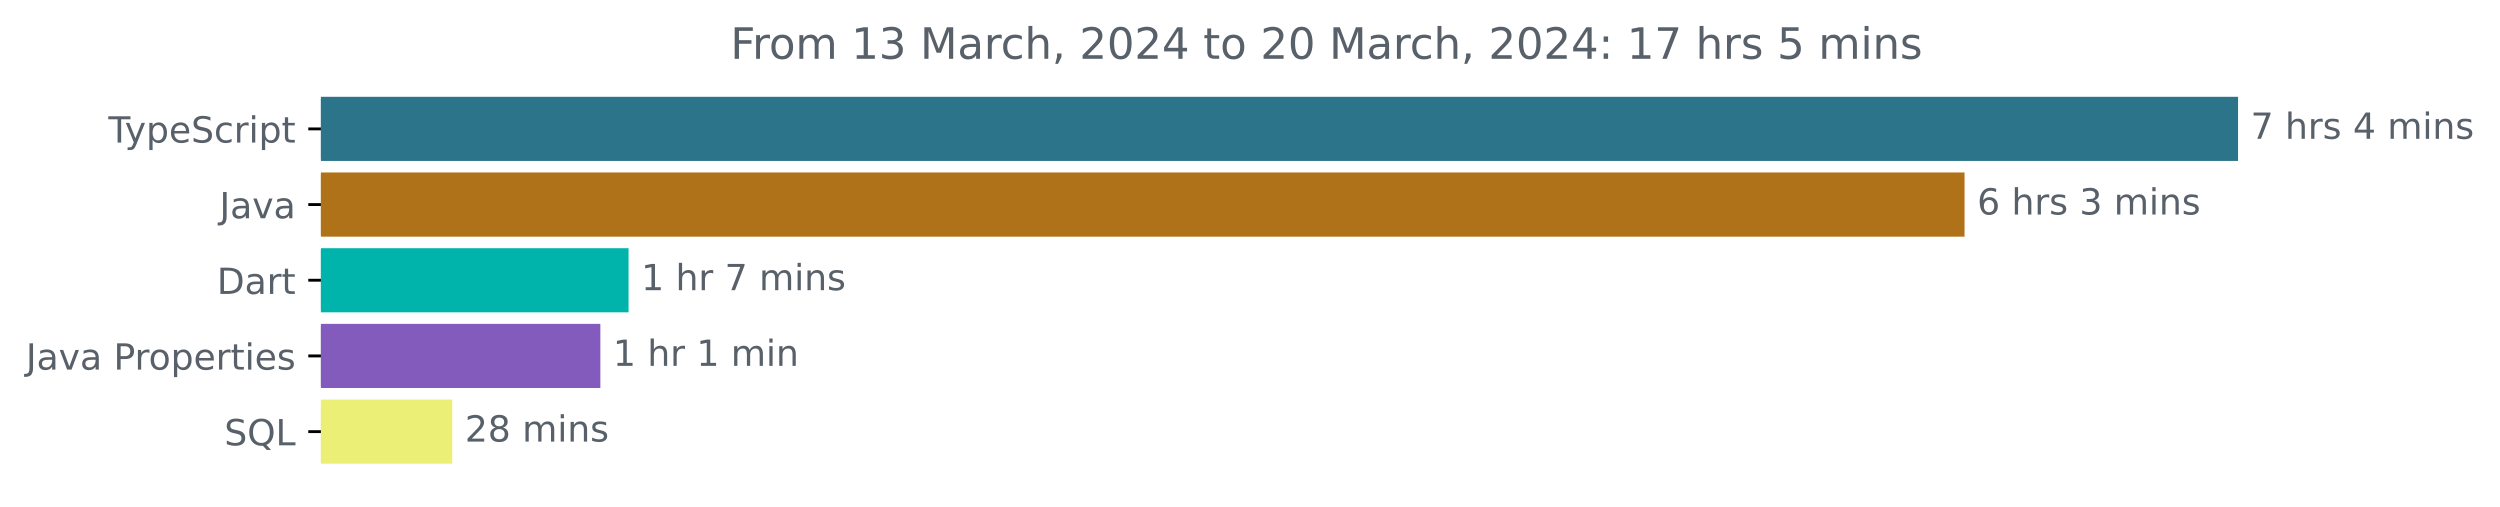
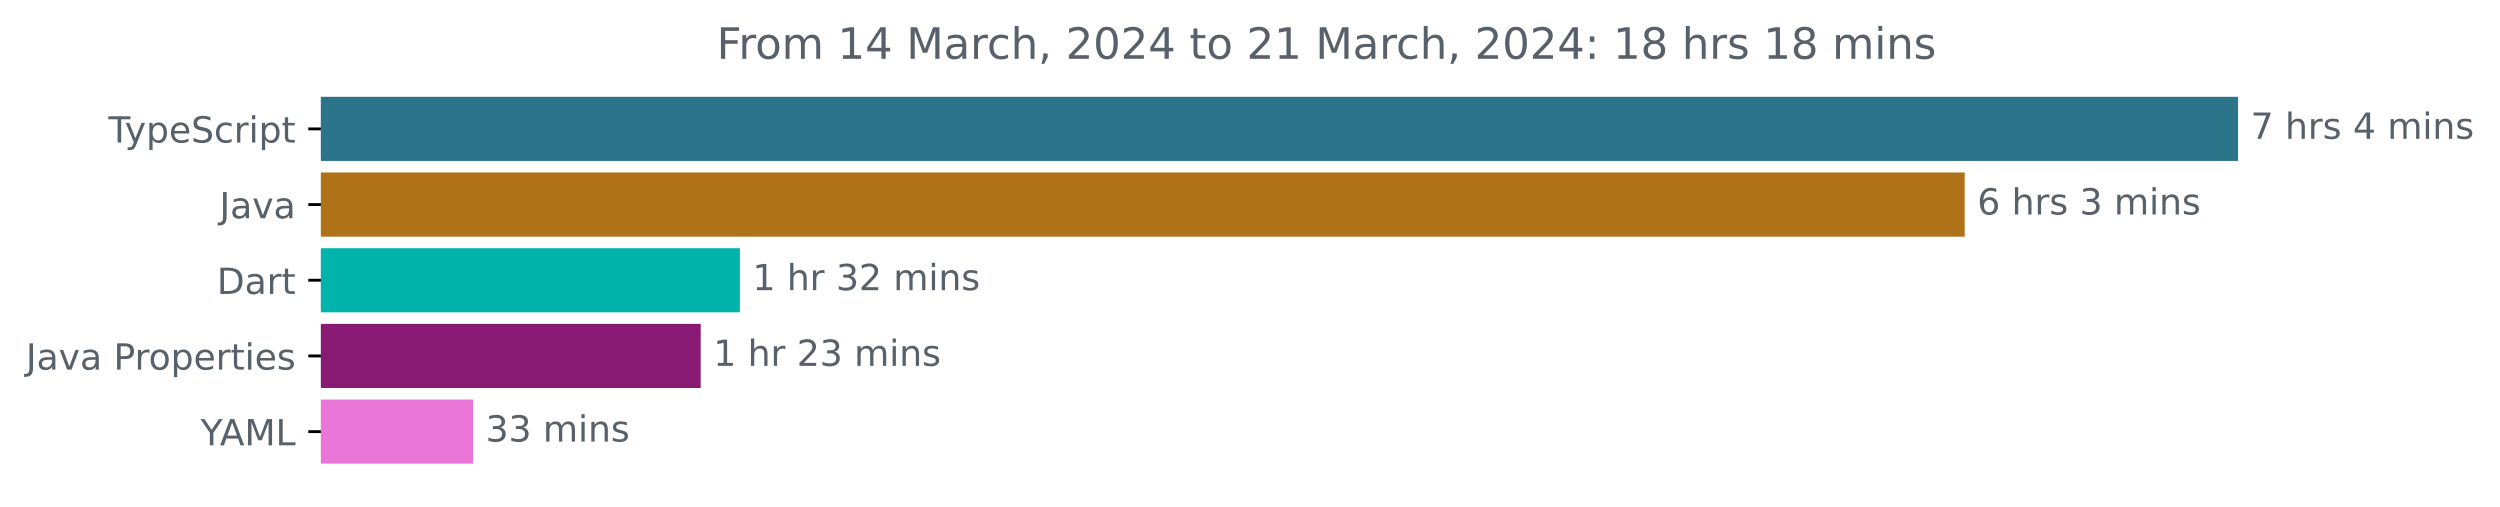
<svg xmlns="http://www.w3.org/2000/svg" xmlns:xlink="http://www.w3.org/1999/xlink" width="693.647pt" height="140.398pt" viewBox="0 0 693.647 140.398" version="1.1">
  <defs>
    <style type="text/css">*{stroke-linejoin: round; stroke-linecap: butt}</style>
  </defs>
  <g id="figure_1">
    <g id="patch_1">
      <path d="M 0 140.398  L 693.647 140.398  L 693.647 0  L 0 0  L 0 140.398  z " style="fill: none" />
    </g>
    <g id="axes_1">
      <g id="patch_2">
-         <path d="M 89.036 27.358  L 620.465 27.358  L 620.465 44.158  L 89.036 44.158  z " clip-path="url(#pf589e7f6a1)" style="fill: #2b7489; stroke: #2b7489; stroke-linejoin: miter" />
+         <path d="M 89.036 27.358  L 620.465 27.358  L 620.465 44.158  L 89.036 44.158  z " clip-path="url(#p8466472497)" style="fill: #2b7489; stroke: #2b7489; stroke-linejoin: miter" />
      </g>
      <g id="patch_3">
-         <path d="M 89.036 48.358  L 544.583 48.358  L 544.583 65.158  L 89.036 65.158  z " clip-path="url(#pf589e7f6a1)" style="fill: #b07219; stroke: #b07219; stroke-linejoin: miter" />
+         <path d="M 89.036 48.358  L 544.625 48.358  L 544.625 65.158  L 89.036 65.158  z " clip-path="url(#p8466472497)" style="fill: #b07219; stroke: #b07219; stroke-linejoin: miter" />
      </g>
      <g id="patch_4">
-         <path d="M 89.036 69.358  L 173.905 69.358  L 173.905 86.158  L 89.036 86.158  z " clip-path="url(#pf589e7f6a1)" style="fill: #00b4ab; stroke: #00b4ab; stroke-linejoin: miter" />
+         <path d="M 89.036 69.358  L 204.791 69.358  L 204.791 86.158  L 89.036 86.158  z " clip-path="url(#p8466472497)" style="fill: #00b4ab; stroke: #00b4ab; stroke-linejoin: miter" />
      </g>
      <g id="patch_5">
-         <path d="M 89.036 90.358  L 166.073 90.358  L 166.073 107.158  L 89.036 107.158  z " clip-path="url(#pf589e7f6a1)" style="fill: #825bbd; stroke: #825bbd; stroke-linejoin: miter" />
+         <path d="M 89.036 90.358  L 193.918 90.358  L 193.918 107.158  L 89.036 107.158  z " clip-path="url(#p8466472497)" style="fill: #881a73; stroke: #881a73; stroke-linejoin: miter" />
      </g>
      <g id="patch_6">
-         <path d="M 89.036 111.358  L 124.987 111.358  L 124.987 128.158  L 89.036 128.158  z " clip-path="url(#pf589e7f6a1)" style="fill: #ecef75; stroke: #ecef75; stroke-linejoin: miter" />
+         <path d="M 89.036 111.358  L 130.741 111.358  L 130.741 128.158  L 89.036 128.158  z " clip-path="url(#p8466472497)" style="fill: #eb76da; stroke: #eb76da; stroke-linejoin: miter" />
      </g>
      <g id="matplotlib.axis_1" />
      <g id="matplotlib.axis_2">
        <g id="ytick_1">
          <g id="line2d_1">
            <defs>
-               <path id="mb61ee37ba6" d="M 0 0  L -3.5 0  " style="stroke: #000000; stroke-width: 0.8" />
+               <path id="mff56c90c0f" d="M 0 0  L -3.5 0  " style="stroke: #000000; stroke-width: 0.8" />
            </defs>
            <g>
-               <use xlink:href="#mb61ee37ba6" x="89.036" y="35.758" style="stroke: #000000; stroke-width: 0.8" />
+               <use xlink:href="#mff56c90c0f" x="89.036" y="35.758" style="stroke: #000000; stroke-width: 0.8" />
            </g>
          </g>
          <g id="text_1">
            <g style="fill: #586069" transform="translate(30.06563 39.55734)scale(0.1 -0.1)">
              <defs>
                <path id="DejaVuSans-54" d="M -19 4666  L 3928 4666  L 3928 4134  L 2272 4134  L 2272 0  L 1638 0  L 1638 4134  L -19 4134  L -19 4666  z " transform="scale(0.015625)" />
                <path id="DejaVuSans-79" d="M 2059 -325  Q 1816 -950 1584 -1140  Q 1353 -1331 966 -1331  L 506 -1331  L 506 -850  L 844 -850  Q 1081 -850 1212 -737  Q 1344 -625 1503 -206  L 1606 56  L 191 3500  L 800 3500  L 1894 763  L 2988 3500  L 3597 3500  L 2059 -325  z " transform="scale(0.015625)" />
                <path id="DejaVuSans-70" d="M 1159 525  L 1159 -1331  L 581 -1331  L 581 3500  L 1159 3500  L 1159 2969  Q 1341 3281 1617 3432  Q 1894 3584 2278 3584  Q 2916 3584 3314 3078  Q 3713 2572 3713 1747  Q 3713 922 3314 415  Q 2916 -91 2278 -91  Q 1894 -91 1617 61  Q 1341 213 1159 525  z M 3116 1747  Q 3116 2381 2855 2742  Q 2594 3103 2138 3103  Q 1681 3103 1420 2742  Q 1159 2381 1159 1747  Q 1159 1113 1420 752  Q 1681 391 2138 391  Q 2594 391 2855 752  Q 3116 1113 3116 1747  z " transform="scale(0.015625)" />
                <path id="DejaVuSans-65" d="M 3597 1894  L 3597 1613  L 953 1613  Q 991 1019 1311 708  Q 1631 397 2203 397  Q 2534 397 2845 478  Q 3156 559 3463 722  L 3463 178  Q 3153 47 2828 -22  Q 2503 -91 2169 -91  Q 1331 -91 842 396  Q 353 884 353 1716  Q 353 2575 817 3079  Q 1281 3584 2069 3584  Q 2775 3584 3186 3129  Q 3597 2675 3597 1894  z M 3022 2063  Q 3016 2534 2758 2815  Q 2500 3097 2075 3097  Q 1594 3097 1305 2825  Q 1016 2553 972 2059  L 3022 2063  z " transform="scale(0.015625)" />
                <path id="DejaVuSans-53" d="M 3425 4513  L 3425 3897  Q 3066 4069 2747 4153  Q 2428 4238 2131 4238  Q 1616 4238 1336 4038  Q 1056 3838 1056 3469  Q 1056 3159 1242 3001  Q 1428 2844 1947 2747  L 2328 2669  Q 3034 2534 3370 2195  Q 3706 1856 3706 1288  Q 3706 609 3251 259  Q 2797 -91 1919 -91  Q 1588 -91 1214 -16  Q 841 59 441 206  L 441 856  Q 825 641 1194 531  Q 1563 422 1919 422  Q 2459 422 2753 634  Q 3047 847 3047 1241  Q 3047 1584 2836 1778  Q 2625 1972 2144 2069  L 1759 2144  Q 1053 2284 737 2584  Q 422 2884 422 3419  Q 422 4038 858 4394  Q 1294 4750 2059 4750  Q 2388 4750 2728 4690  Q 3069 4631 3425 4513  z " transform="scale(0.015625)" />
                <path id="DejaVuSans-63" d="M 3122 3366  L 3122 2828  Q 2878 2963 2633 3030  Q 2388 3097 2138 3097  Q 1578 3097 1268 2742  Q 959 2388 959 1747  Q 959 1106 1268 751  Q 1578 397 2138 397  Q 2388 397 2633 464  Q 2878 531 3122 666  L 3122 134  Q 2881 22 2623 -34  Q 2366 -91 2075 -91  Q 1284 -91 818 406  Q 353 903 353 1747  Q 353 2603 823 3093  Q 1294 3584 2113 3584  Q 2378 3584 2631 3529  Q 2884 3475 3122 3366  z " transform="scale(0.015625)" />
                <path id="DejaVuSans-72" d="M 2631 2963  Q 2534 3019 2420 3045  Q 2306 3072 2169 3072  Q 1681 3072 1420 2755  Q 1159 2438 1159 1844  L 1159 0  L 581 0  L 581 3500  L 1159 3500  L 1159 2956  Q 1341 3275 1631 3429  Q 1922 3584 2338 3584  Q 2397 3584 2469 3576  Q 2541 3569 2628 3553  L 2631 2963  z " transform="scale(0.015625)" />
                <path id="DejaVuSans-69" d="M 603 3500  L 1178 3500  L 1178 0  L 603 0  L 603 3500  z M 603 4863  L 1178 4863  L 1178 4134  L 603 4134  L 603 4863  z " transform="scale(0.015625)" />
                <path id="DejaVuSans-74" d="M 1172 4494  L 1172 3500  L 2356 3500  L 2356 3053  L 1172 3053  L 1172 1153  Q 1172 725 1289 603  Q 1406 481 1766 481  L 2356 481  L 2356 0  L 1766 0  Q 1100 0 847 248  Q 594 497 594 1153  L 594 3053  L 172 3053  L 172 3500  L 594 3500  L 594 4494  L 1172 4494  z " transform="scale(0.015625)" />
              </defs>
              <use xlink:href="#DejaVuSans-54" />
              <use xlink:href="#DejaVuSans-79" x="45.459" />
              <use xlink:href="#DejaVuSans-70" x="104.639" />
              <use xlink:href="#DejaVuSans-65" x="168.115" />
              <use xlink:href="#DejaVuSans-53" x="229.639" />
              <use xlink:href="#DejaVuSans-63" x="293.115" />
              <use xlink:href="#DejaVuSans-72" x="348.096" />
              <use xlink:href="#DejaVuSans-69" x="389.209" />
              <use xlink:href="#DejaVuSans-70" x="416.992" />
              <use xlink:href="#DejaVuSans-74" x="480.469" />
            </g>
          </g>
        </g>
        <g id="ytick_2">
          <g id="line2d_2">
            <g>
-               <use xlink:href="#mb61ee37ba6" x="89.036" y="56.758" style="stroke: #000000; stroke-width: 0.8" />
+               <use xlink:href="#mff56c90c0f" x="89.036" y="56.758" style="stroke: #000000; stroke-width: 0.8" />
            </g>
          </g>
          <g id="text_2">
            <g style="fill: #586069" transform="translate(60.91094 60.55734)scale(0.1 -0.1)">
              <defs>
                <path id="DejaVuSans-4a" d="M 628 4666  L 1259 4666  L 1259 325  Q 1259 -519 939 -900  Q 619 -1281 -91 -1281  L -331 -1281  L -331 -750  L -134 -750  Q 284 -750 456 -515  Q 628 -281 628 325  L 628 4666  z " transform="scale(0.015625)" />
                <path id="DejaVuSans-61" d="M 2194 1759  Q 1497 1759 1228 1600  Q 959 1441 959 1056  Q 959 750 1161 570  Q 1363 391 1709 391  Q 2188 391 2477 730  Q 2766 1069 2766 1631  L 2766 1759  L 2194 1759  z M 3341 1997  L 3341 0  L 2766 0  L 2766 531  Q 2569 213 2275 61  Q 1981 -91 1556 -91  Q 1019 -91 701 211  Q 384 513 384 1019  Q 384 1609 779 1909  Q 1175 2209 1959 2209  L 2766 2209  L 2766 2266  Q 2766 2663 2505 2880  Q 2244 3097 1772 3097  Q 1472 3097 1187 3025  Q 903 2953 641 2809  L 641 3341  Q 956 3463 1253 3523  Q 1550 3584 1831 3584  Q 2591 3584 2966 3190  Q 3341 2797 3341 1997  z " transform="scale(0.015625)" />
                <path id="DejaVuSans-76" d="M 191 3500  L 800 3500  L 1894 563  L 2988 3500  L 3597 3500  L 2284 0  L 1503 0  L 191 3500  z " transform="scale(0.015625)" />
              </defs>
              <use xlink:href="#DejaVuSans-4a" />
              <use xlink:href="#DejaVuSans-61" x="29.492" />
              <use xlink:href="#DejaVuSans-76" x="90.771" />
              <use xlink:href="#DejaVuSans-61" x="149.951" />
            </g>
          </g>
        </g>
        <g id="ytick_3">
          <g id="line2d_3">
            <g>
-               <use xlink:href="#mb61ee37ba6" x="89.036" y="77.758" style="stroke: #000000; stroke-width: 0.8" />
+               <use xlink:href="#mff56c90c0f" x="89.036" y="77.758" style="stroke: #000000; stroke-width: 0.8" />
            </g>
          </g>
          <g id="text_3">
            <g style="fill: #586069" transform="translate(60.17656 81.55734)scale(0.1 -0.1)">
              <defs>
                <path id="DejaVuSans-44" d="M 1259 4147  L 1259 519  L 2022 519  Q 2988 519 3436 956  Q 3884 1394 3884 2338  Q 3884 3275 3436 3711  Q 2988 4147 2022 4147  L 1259 4147  z M 628 4666  L 1925 4666  Q 3281 4666 3915 4102  Q 4550 3538 4550 2338  Q 4550 1131 3912 565  Q 3275 0 1925 0  L 628 0  L 628 4666  z " transform="scale(0.015625)" />
              </defs>
              <use xlink:href="#DejaVuSans-44" />
              <use xlink:href="#DejaVuSans-61" x="77.002" />
              <use xlink:href="#DejaVuSans-72" x="138.281" />
              <use xlink:href="#DejaVuSans-74" x="179.395" />
            </g>
          </g>
        </g>
        <g id="ytick_4">
          <g id="line2d_4">
            <g>
-               <use xlink:href="#mb61ee37ba6" x="89.036" y="98.758" style="stroke: #000000; stroke-width: 0.8" />
+               <use xlink:href="#mff56c90c0f" x="89.036" y="98.758" style="stroke: #000000; stroke-width: 0.8" />
            </g>
          </g>
          <g id="text_4">
            <g style="fill: #586069" transform="translate(7.2 102.5573)scale(0.1 -0.1)">
              <defs>
                <path id="DejaVuSans-20" transform="scale(0.015625)" />
                <path id="DejaVuSans-50" d="M 1259 4147  L 1259 2394  L 2053 2394  Q 2494 2394 2734 2622  Q 2975 2850 2975 3272  Q 2975 3691 2734 3919  Q 2494 4147 2053 4147  L 1259 4147  z M 628 4666  L 2053 4666  Q 2838 4666 3239 4311  Q 3641 3956 3641 3272  Q 3641 2581 3239 2228  Q 2838 1875 2053 1875  L 1259 1875  L 1259 0  L 628 0  L 628 4666  z " transform="scale(0.015625)" />
                <path id="DejaVuSans-6f" d="M 1959 3097  Q 1497 3097 1228 2736  Q 959 2375 959 1747  Q 959 1119 1226 758  Q 1494 397 1959 397  Q 2419 397 2687 759  Q 2956 1122 2956 1747  Q 2956 2369 2687 2733  Q 2419 3097 1959 3097  z M 1959 3584  Q 2709 3584 3137 3096  Q 3566 2609 3566 1747  Q 3566 888 3137 398  Q 2709 -91 1959 -91  Q 1206 -91 779 398  Q 353 888 353 1747  Q 353 2609 779 3096  Q 1206 3584 1959 3584  z " transform="scale(0.015625)" />
                <path id="DejaVuSans-73" d="M 2834 3397  L 2834 2853  Q 2591 2978 2328 3040  Q 2066 3103 1784 3103  Q 1356 3103 1142 2972  Q 928 2841 928 2578  Q 928 2378 1081 2264  Q 1234 2150 1697 2047  L 1894 2003  Q 2506 1872 2764 1633  Q 3022 1394 3022 966  Q 3022 478 2636 193  Q 2250 -91 1575 -91  Q 1294 -91 989 -36  Q 684 19 347 128  L 347 722  Q 666 556 975 473  Q 1284 391 1588 391  Q 1994 391 2212 530  Q 2431 669 2431 922  Q 2431 1156 2273 1281  Q 2116 1406 1581 1522  L 1381 1569  Q 847 1681 609 1914  Q 372 2147 372 2553  Q 372 3047 722 3315  Q 1072 3584 1716 3584  Q 2034 3584 2315 3537  Q 2597 3491 2834 3397  z " transform="scale(0.015625)" />
              </defs>
              <use xlink:href="#DejaVuSans-4a" />
              <use xlink:href="#DejaVuSans-61" x="29.492" />
              <use xlink:href="#DejaVuSans-76" x="90.771" />
              <use xlink:href="#DejaVuSans-61" x="149.951" />
              <use xlink:href="#DejaVuSans-20" x="211.23" />
              <use xlink:href="#DejaVuSans-50" x="243.018" />
              <use xlink:href="#DejaVuSans-72" x="301.57" />
              <use xlink:href="#DejaVuSans-6f" x="340.434" />
              <use xlink:href="#DejaVuSans-70" x="401.615" />
              <use xlink:href="#DejaVuSans-65" x="465.092" />
              <use xlink:href="#DejaVuSans-72" x="526.615" />
              <use xlink:href="#DejaVuSans-74" x="567.729" />
              <use xlink:href="#DejaVuSans-69" x="606.938" />
              <use xlink:href="#DejaVuSans-65" x="634.721" />
              <use xlink:href="#DejaVuSans-73" x="696.244" />
            </g>
          </g>
        </g>
        <g id="ytick_5">
          <g id="line2d_5">
            <g>
-               <use xlink:href="#mb61ee37ba6" x="89.036" y="119.758" style="stroke: #000000; stroke-width: 0.8" />
+               <use xlink:href="#mff56c90c0f" x="89.036" y="119.758" style="stroke: #000000; stroke-width: 0.8" />
            </g>
          </g>
          <g id="text_5">
-             <g style="fill: #586069" transform="translate(62.24375 123.5573)scale(0.1 -0.1)">
-               <defs>
-                 <path id="DejaVuSans-51" d="M 2522 4238  Q 1834 4238 1429 3725  Q 1025 3213 1025 2328  Q 1025 1447 1429 934  Q 1834 422 2522 422  Q 3209 422 3611 934  Q 4013 1447 4013 2328  Q 4013 3213 3611 3725  Q 3209 4238 2522 4238  z M 3406 84  L 4238 -825  L 3475 -825  L 2784 -78  Q 2681 -84 2626 -87  Q 2572 -91 2522 -91  Q 1538 -91 948 567  Q 359 1225 359 2328  Q 359 3434 948 4092  Q 1538 4750 2522 4750  Q 3503 4750 4090 4092  Q 4678 3434 4678 2328  Q 4678 1516 4351 937  Q 4025 359 3406 84  z " transform="scale(0.015625)" />
+             <g style="fill: #586069" transform="translate(55.6625 123.5573)scale(0.1 -0.1)">
+               <defs>
+                 <path id="DejaVuSans-59" d="M -13 4666  L 666 4666  L 1959 2747  L 3244 4666  L 3922 4666  L 2272 2222  L 2272 0  L 1638 0  L 1638 2222  L -13 4666  z " transform="scale(0.015625)" />
+                 <path id="DejaVuSans-41" d="M 2188 4044  L 1331 1722  L 3047 1722  L 2188 4044  z M 1831 4666  L 2547 4666  L 4325 0  L 3669 0  L 3244 1197  L 1141 1197  L 716 0  L 50 0  L 1831 4666  z " transform="scale(0.015625)" />
+                 <path id="DejaVuSans-4d" d="M 628 4666  L 1569 4666  L 2759 1491  L 3956 4666  L 4897 4666  L 4897 0  L 4281 0  L 4281 4097  L 3078 897  L 2444 897  L 1241 4097  L 1241 0  L 628 0  L 628 4666  z " transform="scale(0.015625)" />
                <path id="DejaVuSans-4c" d="M 628 4666  L 1259 4666  L 1259 531  L 3531 531  L 3531 0  L 628 0  L 628 4666  z " transform="scale(0.015625)" />
              </defs>
-               <use xlink:href="#DejaVuSans-53" />
-               <use xlink:href="#DejaVuSans-51" x="63.477" />
-               <use xlink:href="#DejaVuSans-4c" x="142.188" />
+               <use xlink:href="#DejaVuSans-59" />
+               <use xlink:href="#DejaVuSans-41" x="53.334" />
+               <use xlink:href="#DejaVuSans-4d" x="121.742" />
+               <use xlink:href="#DejaVuSans-4c" x="208.021" />
            </g>
          </g>
        </g>
      </g>
      <g id="text_6">
        <g style="fill: #586069" transform="translate(624.4645 38.5175)scale(0.1 -0.1)">
          <defs>
            <path id="DejaVuSans-37" d="M 525 4666  L 3525 4666  L 3525 4397  L 1831 0  L 1172 0  L 2766 4134  L 525 4134  L 525 4666  z " transform="scale(0.015625)" />
            <path id="DejaVuSans-68" d="M 3513 2113  L 3513 0  L 2938 0  L 2938 2094  Q 2938 2591 2744 2837  Q 2550 3084 2163 3084  Q 1697 3084 1428 2787  Q 1159 2491 1159 1978  L 1159 0  L 581 0  L 581 4863  L 1159 4863  L 1159 2956  Q 1366 3272 1645 3428  Q 1925 3584 2291 3584  Q 2894 3584 3203 3211  Q 3513 2838 3513 2113  z " transform="scale(0.015625)" />
            <path id="DejaVuSans-34" d="M 2419 4116  L 825 1625  L 2419 1625  L 2419 4116  z M 2253 4666  L 3047 4666  L 3047 1625  L 3713 1625  L 3713 1100  L 3047 1100  L 3047 0  L 2419 0  L 2419 1100  L 313 1100  L 313 1709  L 2253 4666  z " transform="scale(0.015625)" />
            <path id="DejaVuSans-6d" d="M 3328 2828  Q 3544 3216 3844 3400  Q 4144 3584 4550 3584  Q 5097 3584 5394 3201  Q 5691 2819 5691 2113  L 5691 0  L 5113 0  L 5113 2094  Q 5113 2597 4934 2840  Q 4756 3084 4391 3084  Q 3944 3084 3684 2787  Q 3425 2491 3425 1978  L 3425 0  L 2847 0  L 2847 2094  Q 2847 2600 2669 2842  Q 2491 3084 2119 3084  Q 1678 3084 1418 2786  Q 1159 2488 1159 1978  L 1159 0  L 581 0  L 581 3500  L 1159 3500  L 1159 2956  Q 1356 3278 1631 3431  Q 1906 3584 2284 3584  Q 2666 3584 2933 3390  Q 3200 3197 3328 2828  z " transform="scale(0.015625)" />
            <path id="DejaVuSans-6e" d="M 3513 2113  L 3513 0  L 2938 0  L 2938 2094  Q 2938 2591 2744 2837  Q 2550 3084 2163 3084  Q 1697 3084 1428 2787  Q 1159 2491 1159 1978  L 1159 0  L 581 0  L 581 3500  L 1159 3500  L 1159 2956  Q 1366 3272 1645 3428  Q 1925 3584 2291 3584  Q 2894 3584 3203 3211  Q 3513 2838 3513 2113  z " transform="scale(0.015625)" />
          </defs>
          <use xlink:href="#DejaVuSans-37" />
          <use xlink:href="#DejaVuSans-20" x="63.623" />
          <use xlink:href="#DejaVuSans-68" x="95.41" />
          <use xlink:href="#DejaVuSans-72" x="158.789" />
          <use xlink:href="#DejaVuSans-73" x="199.902" />
          <use xlink:href="#DejaVuSans-20" x="252.002" />
          <use xlink:href="#DejaVuSans-34" x="283.789" />
          <use xlink:href="#DejaVuSans-20" x="347.412" />
          <use xlink:href="#DejaVuSans-6d" x="379.199" />
          <use xlink:href="#DejaVuSans-69" x="476.611" />
          <use xlink:href="#DejaVuSans-6e" x="504.395" />
          <use xlink:href="#DejaVuSans-73" x="567.773" />
        </g>
      </g>
      <g id="text_7">
-         <g style="fill: #586069" transform="translate(548.5828 59.5175)scale(0.1 -0.1)">
+         <g style="fill: #586069" transform="translate(548.6248 59.5175)scale(0.1 -0.1)">
          <defs>
            <path id="DejaVuSans-36" d="M 2113 2584  Q 1688 2584 1439 2293  Q 1191 2003 1191 1497  Q 1191 994 1439 701  Q 1688 409 2113 409  Q 2538 409 2786 701  Q 3034 994 3034 1497  Q 3034 2003 2786 2293  Q 2538 2584 2113 2584  z M 3366 4563  L 3366 3988  Q 3128 4100 2886 4159  Q 2644 4219 2406 4219  Q 1781 4219 1451 3797  Q 1122 3375 1075 2522  Q 1259 2794 1537 2939  Q 1816 3084 2150 3084  Q 2853 3084 3261 2657  Q 3669 2231 3669 1497  Q 3669 778 3244 343  Q 2819 -91 2113 -91  Q 1303 -91 875 529  Q 447 1150 447 2328  Q 447 3434 972 4092  Q 1497 4750 2381 4750  Q 2619 4750 2861 4703  Q 3103 4656 3366 4563  z " transform="scale(0.015625)" />
            <path id="DejaVuSans-33" d="M 2597 2516  Q 3050 2419 3304 2112  Q 3559 1806 3559 1356  Q 3559 666 3084 287  Q 2609 -91 1734 -91  Q 1441 -91 1130 -33  Q 819 25 488 141  L 488 750  Q 750 597 1062 519  Q 1375 441 1716 441  Q 2309 441 2620 675  Q 2931 909 2931 1356  Q 2931 1769 2642 2001  Q 2353 2234 1838 2234  L 1294 2234  L 1294 2753  L 1863 2753  Q 2328 2753 2575 2939  Q 2822 3125 2822 3475  Q 2822 3834 2567 4026  Q 2313 4219 1838 4219  Q 1578 4219 1281 4162  Q 984 4106 628 3988  L 628 4550  Q 988 4650 1302 4700  Q 1616 4750 1894 4750  Q 2613 4750 3031 4423  Q 3450 4097 3450 3541  Q 3450 3153 3228 2886  Q 3006 2619 2597 2516  z " transform="scale(0.015625)" />
          </defs>
          <use xlink:href="#DejaVuSans-36" />
          <use xlink:href="#DejaVuSans-20" x="63.623" />
          <use xlink:href="#DejaVuSans-68" x="95.41" />
          <use xlink:href="#DejaVuSans-72" x="158.789" />
          <use xlink:href="#DejaVuSans-73" x="199.902" />
          <use xlink:href="#DejaVuSans-20" x="252.002" />
          <use xlink:href="#DejaVuSans-33" x="283.789" />
          <use xlink:href="#DejaVuSans-20" x="347.412" />
          <use xlink:href="#DejaVuSans-6d" x="379.199" />
          <use xlink:href="#DejaVuSans-69" x="476.611" />
          <use xlink:href="#DejaVuSans-6e" x="504.395" />
          <use xlink:href="#DejaVuSans-73" x="567.773" />
        </g>
      </g>
      <g id="text_8">
-         <g style="fill: #586069" transform="translate(177.9053 80.5175)scale(0.1 -0.1)">
+         <g style="fill: #586069" transform="translate(208.7913 80.5175)scale(0.1 -0.1)">
          <defs>
            <path id="DejaVuSans-31" d="M 794 531  L 1825 531  L 1825 4091  L 703 3866  L 703 4441  L 1819 4666  L 2450 4666  L 2450 531  L 3481 531  L 3481 0  L 794 0  L 794 531  z " transform="scale(0.015625)" />
+             <path id="DejaVuSans-32" d="M 1228 531  L 3431 531  L 3431 0  L 469 0  L 469 531  Q 828 903 1448 1529  Q 2069 2156 2228 2338  Q 2531 2678 2651 2914  Q 2772 3150 2772 3378  Q 2772 3750 2511 3984  Q 2250 4219 1831 4219  Q 1534 4219 1204 4116  Q 875 4013 500 3803  L 500 4441  Q 881 4594 1212 4672  Q 1544 4750 1819 4750  Q 2544 4750 2975 4387  Q 3406 4025 3406 3419  Q 3406 3131 3298 2873  Q 3191 2616 2906 2266  Q 2828 2175 2409 1742  Q 1991 1309 1228 531  z " transform="scale(0.015625)" />
          </defs>
          <use xlink:href="#DejaVuSans-31" />
          <use xlink:href="#DejaVuSans-20" x="63.623" />
          <use xlink:href="#DejaVuSans-68" x="95.41" />
          <use xlink:href="#DejaVuSans-72" x="158.789" />
          <use xlink:href="#DejaVuSans-20" x="199.902" />
-           <use xlink:href="#DejaVuSans-37" x="231.689" />
-           <use xlink:href="#DejaVuSans-20" x="295.312" />
-           <use xlink:href="#DejaVuSans-6d" x="327.1" />
-           <use xlink:href="#DejaVuSans-69" x="424.512" />
-           <use xlink:href="#DejaVuSans-6e" x="452.295" />
-           <use xlink:href="#DejaVuSans-73" x="515.674" />
+           <use xlink:href="#DejaVuSans-33" x="231.689" />
+           <use xlink:href="#DejaVuSans-32" x="295.312" />
+           <use xlink:href="#DejaVuSans-20" x="358.936" />
+           <use xlink:href="#DejaVuSans-6d" x="390.723" />
+           <use xlink:href="#DejaVuSans-69" x="488.135" />
+           <use xlink:href="#DejaVuSans-6e" x="515.918" />
+           <use xlink:href="#DejaVuSans-73" x="579.297" />
        </g>
      </g>
      <g id="text_9">
-         <g style="fill: #586069" transform="translate(170.0732 101.5175)scale(0.1 -0.1)">
+         <g style="fill: #586069" transform="translate(197.9177 101.5175)scale(0.1 -0.1)">
          <use xlink:href="#DejaVuSans-31" />
          <use xlink:href="#DejaVuSans-20" x="63.623" />
          <use xlink:href="#DejaVuSans-68" x="95.41" />
          <use xlink:href="#DejaVuSans-72" x="158.789" />
          <use xlink:href="#DejaVuSans-20" x="199.902" />
-           <use xlink:href="#DejaVuSans-31" x="231.689" />
-           <use xlink:href="#DejaVuSans-20" x="295.312" />
-           <use xlink:href="#DejaVuSans-6d" x="327.1" />
-           <use xlink:href="#DejaVuSans-69" x="424.512" />
-           <use xlink:href="#DejaVuSans-6e" x="452.295" />
+           <use xlink:href="#DejaVuSans-32" x="231.689" />
+           <use xlink:href="#DejaVuSans-33" x="295.312" />
+           <use xlink:href="#DejaVuSans-20" x="358.936" />
+           <use xlink:href="#DejaVuSans-6d" x="390.723" />
+           <use xlink:href="#DejaVuSans-69" x="488.135" />
+           <use xlink:href="#DejaVuSans-6e" x="515.918" />
+           <use xlink:href="#DejaVuSans-73" x="579.297" />
        </g>
      </g>
      <g id="text_10">
-         <g style="fill: #586069" transform="translate(128.9866 122.5175)scale(0.1 -0.1)">
-           <defs>
-             <path id="DejaVuSans-32" d="M 1228 531  L 3431 531  L 3431 0  L 469 0  L 469 531  Q 828 903 1448 1529  Q 2069 2156 2228 2338  Q 2531 2678 2651 2914  Q 2772 3150 2772 3378  Q 2772 3750 2511 3984  Q 2250 4219 1831 4219  Q 1534 4219 1204 4116  Q 875 4013 500 3803  L 500 4441  Q 881 4594 1212 4672  Q 1544 4750 1819 4750  Q 2544 4750 2975 4387  Q 3406 4025 3406 3419  Q 3406 3131 3298 2873  Q 3191 2616 2906 2266  Q 2828 2175 2409 1742  Q 1991 1309 1228 531  z " transform="scale(0.015625)" />
-             <path id="DejaVuSans-38" d="M 2034 2216  Q 1584 2216 1326 1975  Q 1069 1734 1069 1313  Q 1069 891 1326 650  Q 1584 409 2034 409  Q 2484 409 2743 651  Q 3003 894 3003 1313  Q 3003 1734 2745 1975  Q 2488 2216 2034 2216  z M 1403 2484  Q 997 2584 770 2862  Q 544 3141 544 3541  Q 544 4100 942 4425  Q 1341 4750 2034 4750  Q 2731 4750 3128 4425  Q 3525 4100 3525 3541  Q 3525 3141 3298 2862  Q 3072 2584 2669 2484  Q 3125 2378 3379 2068  Q 3634 1759 3634 1313  Q 3634 634 3220 271  Q 2806 -91 2034 -91  Q 1263 -91 848 271  Q 434 634 434 1313  Q 434 1759 690 2068  Q 947 2378 1403 2484  z M 1172 3481  Q 1172 3119 1398 2916  Q 1625 2713 2034 2713  Q 2441 2713 2670 2916  Q 2900 3119 2900 3481  Q 2900 3844 2670 4047  Q 2441 4250 2034 4250  Q 1625 4250 1398 4047  Q 1172 3844 1172 3481  z " transform="scale(0.015625)" />
-           </defs>
-           <use xlink:href="#DejaVuSans-32" />
-           <use xlink:href="#DejaVuSans-38" x="63.623" />
+         <g style="fill: #586069" transform="translate(134.7409 122.5175)scale(0.1 -0.1)">
+           <use xlink:href="#DejaVuSans-33" />
+           <use xlink:href="#DejaVuSans-33" x="63.623" />
          <use xlink:href="#DejaVuSans-20" x="127.246" />
          <use xlink:href="#DejaVuSans-6d" x="159.033" />
          <use xlink:href="#DejaVuSans-69" x="256.445" />
          <use xlink:href="#DejaVuSans-6e" x="284.229" />
          <use xlink:href="#DejaVuSans-73" x="347.607" />
        </g>
      </g>
      <g id="text_11">
-         <g style="fill: #586069" transform="translate(202.6684 16.31812)scale(0.12 -0.12)">
+         <g style="fill: #586069" transform="translate(198.8509 16.31812)scale(0.12 -0.12)">
          <defs>
            <path id="DejaVuSans-46" d="M 628 4666  L 3309 4666  L 3309 4134  L 1259 4134  L 1259 2759  L 3109 2759  L 3109 2228  L 1259 2228  L 1259 0  L 628 0  L 628 4666  z " transform="scale(0.015625)" />
-             <path id="DejaVuSans-4d" d="M 628 4666  L 1569 4666  L 2759 1491  L 3956 4666  L 4897 4666  L 4897 0  L 4281 0  L 4281 4097  L 3078 897  L 2444 897  L 1241 4097  L 1241 0  L 628 0  L 628 4666  z " transform="scale(0.015625)" />
            <path id="DejaVuSans-2c" d="M 750 794  L 1409 794  L 1409 256  L 897 -744  L 494 -744  L 750 256  L 750 794  z " transform="scale(0.015625)" />
            <path id="DejaVuSans-30" d="M 2034 4250  Q 1547 4250 1301 3770  Q 1056 3291 1056 2328  Q 1056 1369 1301 889  Q 1547 409 2034 409  Q 2525 409 2770 889  Q 3016 1369 3016 2328  Q 3016 3291 2770 3770  Q 2525 4250 2034 4250  z M 2034 4750  Q 2819 4750 3233 4129  Q 3647 3509 3647 2328  Q 3647 1150 3233 529  Q 2819 -91 2034 -91  Q 1250 -91 836 529  Q 422 1150 422 2328  Q 422 3509 836 4129  Q 1250 4750 2034 4750  z " transform="scale(0.015625)" />
            <path id="DejaVuSans-3a" d="M 750 794  L 1409 794  L 1409 0  L 750 0  L 750 794  z M 750 3309  L 1409 3309  L 1409 2516  L 750 2516  L 750 3309  z " transform="scale(0.015625)" />
-             <path id="DejaVuSans-35" d="M 691 4666  L 3169 4666  L 3169 4134  L 1269 4134  L 1269 2991  Q 1406 3038 1543 3061  Q 1681 3084 1819 3084  Q 2600 3084 3056 2656  Q 3513 2228 3513 1497  Q 3513 744 3044 326  Q 2575 -91 1722 -91  Q 1428 -91 1123 -41  Q 819 9 494 109  L 494 744  Q 775 591 1075 516  Q 1375 441 1709 441  Q 2250 441 2565 725  Q 2881 1009 2881 1497  Q 2881 1984 2565 2268  Q 2250 2553 1709 2553  Q 1456 2553 1204 2497  Q 953 2441 691 2322  L 691 4666  z " transform="scale(0.015625)" />
+             <path id="DejaVuSans-38" d="M 2034 2216  Q 1584 2216 1326 1975  Q 1069 1734 1069 1313  Q 1069 891 1326 650  Q 1584 409 2034 409  Q 2484 409 2743 651  Q 3003 894 3003 1313  Q 3003 1734 2745 1975  Q 2488 2216 2034 2216  z M 1403 2484  Q 997 2584 770 2862  Q 544 3141 544 3541  Q 544 4100 942 4425  Q 1341 4750 2034 4750  Q 2731 4750 3128 4425  Q 3525 4100 3525 3541  Q 3525 3141 3298 2862  Q 3072 2584 2669 2484  Q 3125 2378 3379 2068  Q 3634 1759 3634 1313  Q 3634 634 3220 271  Q 2806 -91 2034 -91  Q 1263 -91 848 271  Q 434 634 434 1313  Q 434 1759 690 2068  Q 947 2378 1403 2484  z M 1172 3481  Q 1172 3119 1398 2916  Q 1625 2713 2034 2713  Q 2441 2713 2670 2916  Q 2900 3119 2900 3481  Q 2900 3844 2670 4047  Q 2441 4250 2034 4250  Q 1625 4250 1398 4047  Q 1172 3844 1172 3481  z " transform="scale(0.015625)" />
          </defs>
          <use xlink:href="#DejaVuSans-46" />
          <use xlink:href="#DejaVuSans-72" x="50.27" />
          <use xlink:href="#DejaVuSans-6f" x="89.133" />
          <use xlink:href="#DejaVuSans-6d" x="150.314" />
          <use xlink:href="#DejaVuSans-20" x="247.727" />
          <use xlink:href="#DejaVuSans-31" x="279.514" />
-           <use xlink:href="#DejaVuSans-33" x="343.137" />
+           <use xlink:href="#DejaVuSans-34" x="343.137" />
          <use xlink:href="#DejaVuSans-20" x="406.76" />
          <use xlink:href="#DejaVuSans-4d" x="438.547" />
          <use xlink:href="#DejaVuSans-61" x="524.826" />
          <use xlink:href="#DejaVuSans-72" x="586.105" />
          <use xlink:href="#DejaVuSans-63" x="624.969" />
          <use xlink:href="#DejaVuSans-68" x="679.949" />
          <use xlink:href="#DejaVuSans-2c" x="743.328" />
          <use xlink:href="#DejaVuSans-20" x="775.115" />
          <use xlink:href="#DejaVuSans-32" x="806.902" />
          <use xlink:href="#DejaVuSans-30" x="870.525" />
          <use xlink:href="#DejaVuSans-32" x="934.148" />
          <use xlink:href="#DejaVuSans-34" x="997.771" />
          <use xlink:href="#DejaVuSans-20" x="1061.395" />
          <use xlink:href="#DejaVuSans-74" x="1093.182" />
          <use xlink:href="#DejaVuSans-6f" x="1132.391" />
          <use xlink:href="#DejaVuSans-20" x="1193.572" />
          <use xlink:href="#DejaVuSans-32" x="1225.359" />
-           <use xlink:href="#DejaVuSans-30" x="1288.982" />
+           <use xlink:href="#DejaVuSans-31" x="1288.982" />
          <use xlink:href="#DejaVuSans-20" x="1352.605" />
          <use xlink:href="#DejaVuSans-4d" x="1384.393" />
          <use xlink:href="#DejaVuSans-61" x="1470.672" />
          <use xlink:href="#DejaVuSans-72" x="1531.951" />
          <use xlink:href="#DejaVuSans-63" x="1570.814" />
          <use xlink:href="#DejaVuSans-68" x="1625.795" />
          <use xlink:href="#DejaVuSans-2c" x="1689.174" />
          <use xlink:href="#DejaVuSans-20" x="1720.961" />
          <use xlink:href="#DejaVuSans-32" x="1752.748" />
          <use xlink:href="#DejaVuSans-30" x="1816.371" />
          <use xlink:href="#DejaVuSans-32" x="1879.994" />
          <use xlink:href="#DejaVuSans-34" x="1943.617" />
          <use xlink:href="#DejaVuSans-3a" x="2007.24" />
          <use xlink:href="#DejaVuSans-20" x="2040.932" />
          <use xlink:href="#DejaVuSans-31" x="2072.719" />
-           <use xlink:href="#DejaVuSans-37" x="2136.342" />
+           <use xlink:href="#DejaVuSans-38" x="2136.342" />
          <use xlink:href="#DejaVuSans-20" x="2199.965" />
          <use xlink:href="#DejaVuSans-68" x="2231.752" />
          <use xlink:href="#DejaVuSans-72" x="2295.131" />
          <use xlink:href="#DejaVuSans-73" x="2336.244" />
          <use xlink:href="#DejaVuSans-20" x="2388.344" />
-           <use xlink:href="#DejaVuSans-35" x="2420.131" />
-           <use xlink:href="#DejaVuSans-20" x="2483.754" />
-           <use xlink:href="#DejaVuSans-6d" x="2515.541" />
-           <use xlink:href="#DejaVuSans-69" x="2612.953" />
-           <use xlink:href="#DejaVuSans-6e" x="2640.736" />
-           <use xlink:href="#DejaVuSans-73" x="2704.115" />
+           <use xlink:href="#DejaVuSans-31" x="2420.131" />
+           <use xlink:href="#DejaVuSans-38" x="2483.754" />
+           <use xlink:href="#DejaVuSans-20" x="2547.377" />
+           <use xlink:href="#DejaVuSans-6d" x="2579.164" />
+           <use xlink:href="#DejaVuSans-69" x="2676.576" />
+           <use xlink:href="#DejaVuSans-6e" x="2704.359" />
+           <use xlink:href="#DejaVuSans-73" x="2767.738" />
        </g>
      </g>
    </g>
  </g>
  <defs>
-     <clipPath id="pf589e7f6a1">
+     <clipPath id="p8466472497">
      <rect x="89.036" y="22.318" width="558" height="110.88" />
    </clipPath>
  </defs>
</svg>
